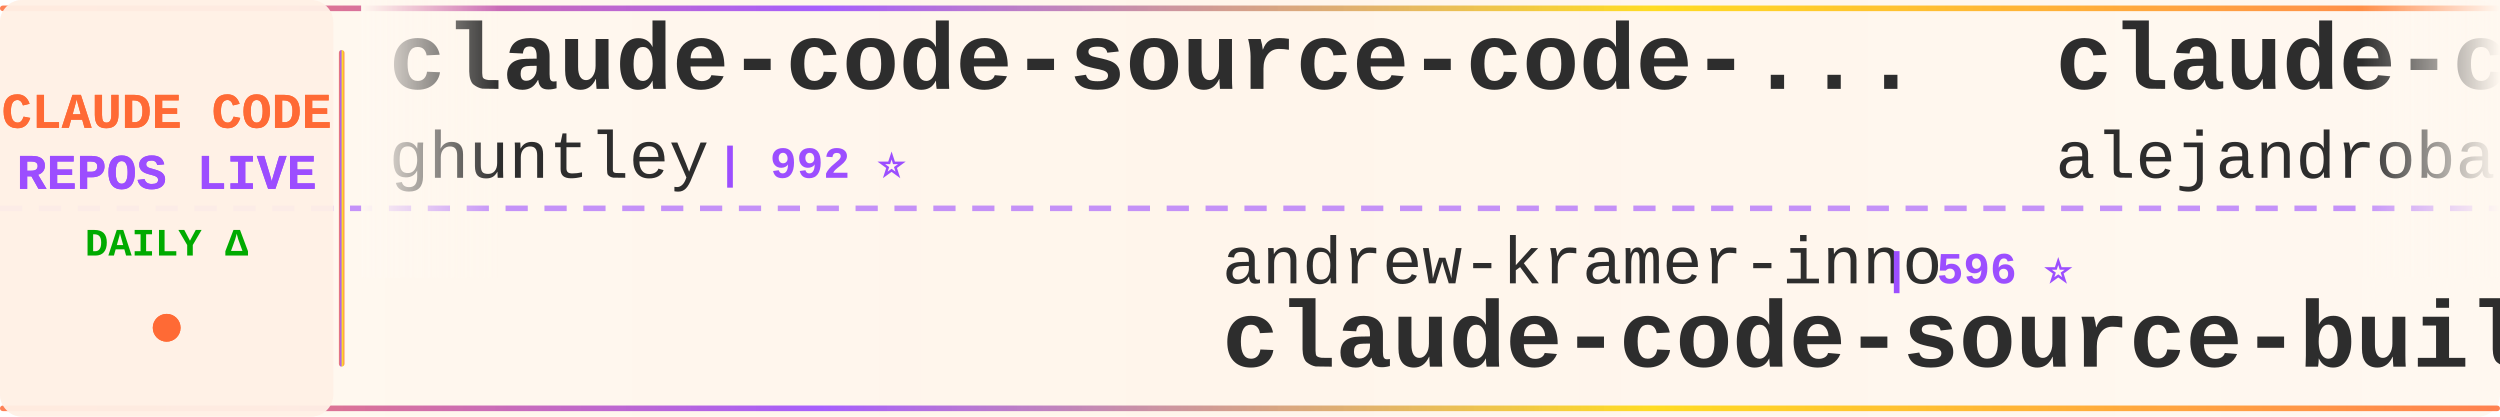
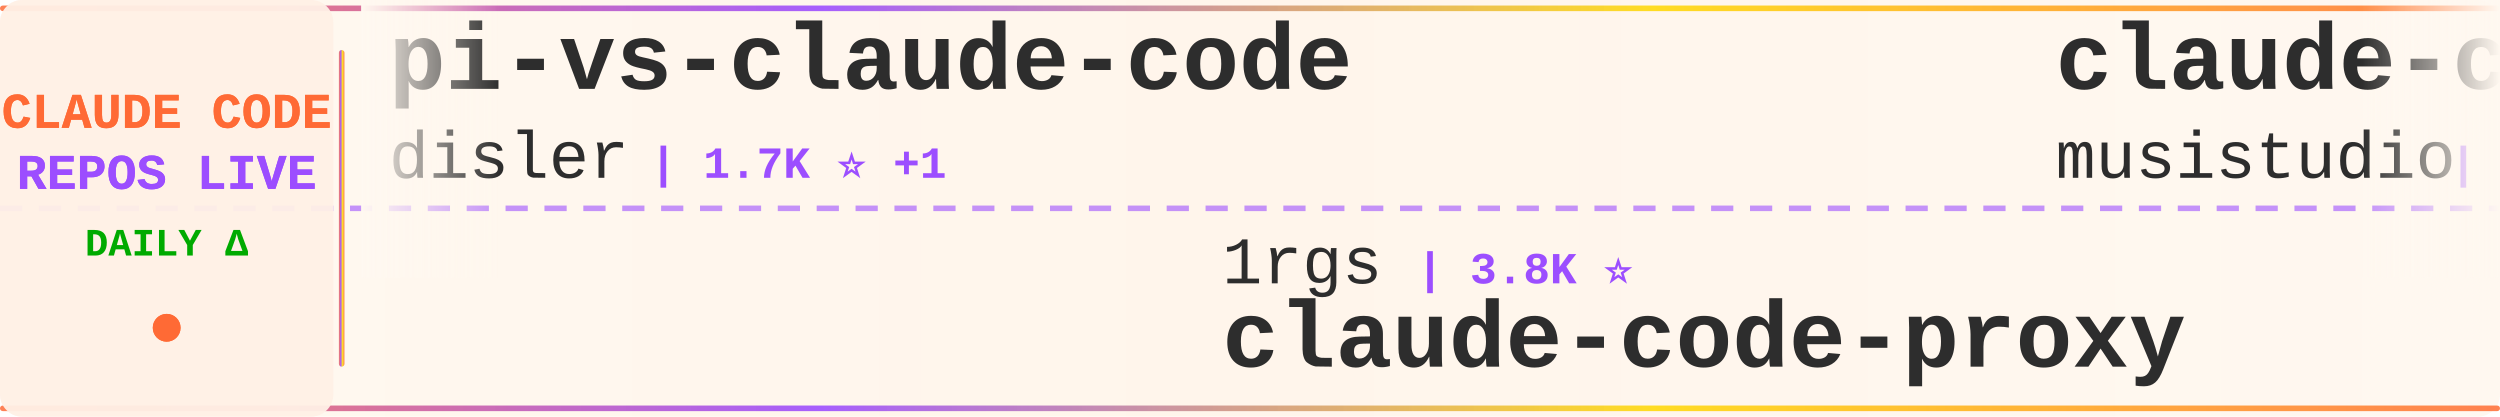
<svg xmlns="http://www.w3.org/2000/svg" width="900" height="150">
  <defs>
    <linearGradient id="tickerBg" x1="0%" y1="0%" x2="100%" y2="0%">
      <stop offset="0%" style="stop-color:#fff8f0;stop-opacity:0.98" />
      <stop offset="50%" style="stop-color:#fff5eb;stop-opacity:1" />
      <stop offset="100%" style="stop-color:#fff8f0;stop-opacity:0.98" />
    </linearGradient>
    <linearGradient id="borderGrad" x1="0%" y1="0%" x2="100%" y2="0%">
      <stop offset="0%" style="stop-color:#FF6B35;stop-opacity:0.85">
        <animate attributeName="stop-opacity" values="0.85;1;0.85" dur="2s" repeatCount="indefinite" />
      </stop>
      <stop offset="33%" style="stop-color:#9C4EFF;stop-opacity:0.9">
        <animate attributeName="stop-opacity" values="0.9;1;0.9" dur="2.2s" repeatCount="indefinite" />
      </stop>
      <stop offset="66%" style="stop-color:#FFD700;stop-opacity:0.85">
        <animate attributeName="stop-opacity" values="0.85;1;0.85" dur="1.8s" repeatCount="indefinite" />
      </stop>
      <stop offset="100%" style="stop-color:#FF6B35;stop-opacity:0.85">
        <animate attributeName="stop-opacity" values="0.85;1;0.85" dur="2s" repeatCount="indefinite" />
      </stop>
    </linearGradient>
    <filter id="textGlow">
      <feGaussianBlur stdDeviation="0.15" result="coloredBlur" />
      <feMerge>
        <feMergeNode in="coloredBlur" />
        <feMergeNode in="SourceGraphic" />
      </feMerge>
    </filter>
    <filter id="metricGlow">
      <feGaussianBlur stdDeviation="0.2" result="coloredBlur" />
      <feMerge>
        <feMergeNode in="coloredBlur" />
        <feMergeNode in="SourceGraphic" />
      </feMerge>
    </filter>
    <linearGradient id="leftFade" x1="0%" y1="0%" x2="100%" y2="0%">
      <stop offset="0%" style="stop-color:#fff8f0;stop-opacity:1" />
      <stop offset="100%" style="stop-color:#fff8f0;stop-opacity:0" />
    </linearGradient>
    <linearGradient id="rightFade" x1="0%" y1="0%" x2="100%" y2="0%">
      <stop offset="0%" style="stop-color:#fff8f0;stop-opacity:0" />
      <stop offset="100%" style="stop-color:#fff8f0;stop-opacity:1" />
    </linearGradient>
  </defs>
  <rect width="900" height="150" fill="url(#tickerBg)" rx="8" />
  <rect x="0" y="2" width="900" height="2" fill="url(#borderGrad)" rx="1" />
  <rect x="0" y="146" width="900" height="2" fill="url(#borderGrad)" rx="1" />
  <line x1="0" y1="75" x2="900" y2="75" stroke="#9C4EFF" stroke-width="2" stroke-dasharray="8 6" opacity="0.6" />
  <rect x="0" y="0" width="120" height="150" fill="#fff0e6" opacity="0.95" rx="8" />
  <text x="60" y="46" font-family="'Courier New', monospace" font-size="18" font-weight="bold" fill="#FF6B35" text-anchor="middle" filter="url(#textGlow)">
    CLAUDE CODE
  </text>
  <text x="60" y="68" font-family="'Courier New', monospace" font-size="18" font-weight="bold" fill="#9C4EFF" text-anchor="middle" filter="url(#textGlow)">
    REPOS LIVE
  </text>
  <text x="60" y="92" font-family="'Courier New', monospace" font-size="14" font-weight="bold" fill="#00aa00" text-anchor="middle">
    DAILY Δ
  </text>
  <circle cx="60" cy="118" r="5" fill="#FF6B35" filter="url(#metricGlow)">
    <animate attributeName="r" values="4;6;4" dur="1.5s" repeatCount="indefinite" />
    <animate attributeName="opacity" values="0.6;1;0.6" dur="1.5s" repeatCount="indefinite" />
  </circle>
  <rect x="122" y="18" width="2" height="114" fill="url(#borderGrad)" rx="1" />
  <clipPath id="tickerClip">
    <rect x="130" y="0" width="770" height="150" />
  </clipPath>
  <g clip-path="url(#tickerClip)">
    <g id="tickerItems">
      <animateTransform attributeName="transform" attributeType="XML" type="translate" from="0 0" to="-3000 0" dur="54s" repeatCount="indefinite" />
      <g transform="translate(0, 0)">
-         <text x="140" y="32" font-family="'Courier New', monospace" font-size="34" font-weight="bold" fill="#2d2d2d">claude-code-source-code-...</text>
-         <text x="140" y="64" font-family="'Courier New', monospace" font-size="24" font-weight="normal" fill="#2d2d2d" opacity="1.0">ghuntley</text>
-         <text x="258" y="64" font-family="'Courier New', monospace" font-size="16" font-weight="bold" fill="#9C4EFF"> | 992 ⭐</text>
+         <text x="140" y="32" font-family="'Courier New', monospace" font-size="34" font-weight="bold" fill="#2d2d2d">pi-vs-claude-code</text>
+         <text x="140" y="64" font-family="'Courier New', monospace" font-size="24" font-weight="normal" fill="#2d2d2d" opacity="1.0">disler</text>
+         <text x="234" y="64" font-family="'Courier New', monospace" font-size="16" font-weight="bold" fill="#9C4EFF"> | 1.7K ⭐ +1</text>
      </g>
      <g transform="translate(300, 0)">
-         <text x="140" y="102" font-family="'Courier New', monospace" font-size="24" font-weight="normal" fill="#2d2d2d" opacity="1.0">andrew-kramer-inno</text>
-         <text x="378" y="102" font-family="'Courier New', monospace" font-size="16" font-weight="bold" fill="#9C4EFF"> | 596 ⭐</text>
-         <text x="140" y="132" font-family="'Courier New', monospace" font-size="34" font-weight="bold" fill="#2d2d2d">claude-code-source-build</text>
+         <text x="140" y="102" font-family="'Courier New', monospace" font-size="24" font-weight="normal" fill="#2d2d2d" opacity="1.0">1rgs</text>
+         <text x="210" y="102" font-family="'Courier New', monospace" font-size="16" font-weight="bold" fill="#9C4EFF"> | 3.8K ⭐</text>
+         <text x="140" y="132" font-family="'Courier New', monospace" font-size="34" font-weight="bold" fill="#2d2d2d">claude-code-proxy</text>
      </g>
      <g transform="translate(600, 0)">
-         <text x="140" y="32" font-family="'Courier New', monospace" font-size="34" font-weight="bold" fill="#2d2d2d">claude-code-from-source</text>
-         <text x="140" y="64" font-family="'Courier New', monospace" font-size="24" font-weight="normal" fill="#2d2d2d" opacity="1.0">alejandrobalderas</text>
-         <text x="366" y="64" font-family="'Courier New', monospace" font-size="16" font-weight="bold" fill="#9C4EFF"> | 2.8K ⭐</text>
+         <text x="140" y="32" font-family="'Courier New', monospace" font-size="34" font-weight="bold" fill="#2d2d2d">claude-code-router</text>
+         <text x="140" y="64" font-family="'Courier New', monospace" font-size="24" font-weight="normal" fill="#2d2d2d" opacity="1.0">musistudio</text>
+         <text x="282" y="64" font-family="'Courier New', monospace" font-size="16" font-weight="bold" fill="#9C4EFF"> | 37.3K ⭐ +3</text>
      </g>
      <g transform="translate(900, 0)">
-         <text x="140" y="102" font-family="'Courier New', monospace" font-size="24" font-weight="normal" fill="#2d2d2d" opacity="1.0">kodu-ai</text>
-         <text x="246" y="102" font-family="'Courier New', monospace" font-size="16" font-weight="bold" fill="#9C4EFF"> | 5.2K ⭐</text>
-         <text x="140" y="132" font-family="'Courier New', monospace" font-size="34" font-weight="bold" fill="#2d2d2d">claude-coder</text>
+         <text x="140" y="102" font-family="'Courier New', monospace" font-size="24" font-weight="normal" fill="#2d2d2d" opacity="1.0">shanraisshan</text>
+         <text x="306" y="102" font-family="'Courier New', monospace" font-size="16" font-weight="bold" fill="#9C4EFF"> | 66.1K ⭐ +4</text>
+         <text x="140" y="132" font-family="'Courier New', monospace" font-size="34" font-weight="bold" fill="#2d2d2d">claude-code-best-practic...</text>
      </g>
      <g transform="translate(1200, 0)">
-         <text x="140" y="32" font-family="'Courier New', monospace" font-size="34" font-weight="bold" fill="#2d2d2d">claude-code-best-practic...</text>
-         <text x="140" y="64" font-family="'Courier New', monospace" font-size="24" font-weight="normal" fill="#2d2d2d" opacity="1.0">shanraisshan</text>
-         <text x="306" y="64" font-family="'Courier New', monospace" font-size="16" font-weight="bold" fill="#9C4EFF"> | 66.1K ⭐ +4</text>
+         <text x="140" y="32" font-family="'Courier New', monospace" font-size="34" font-weight="bold" fill="#2d2d2d">claude-code-system-promp...</text>
+         <text x="140" y="64" font-family="'Courier New', monospace" font-size="24" font-weight="normal" fill="#2d2d2d" opacity="1.0">Piebald-AI</text>
+         <text x="282" y="64" font-family="'Courier New', monospace" font-size="16" font-weight="bold" fill="#9C4EFF"> | 12.7K ⭐</text>
      </g>
      <g transform="translate(1500, 0)">
-         <text x="140" y="102" font-family="'Courier New', monospace" font-size="24" font-weight="normal" fill="#2d2d2d" opacity="1.0">Alishahryar1</text>
-         <text x="306" y="102" font-family="'Courier New', monospace" font-size="16" font-weight="bold" fill="#9C4EFF"> | 55.5K ⭐ +11</text>
-         <text x="140" y="132" font-family="'Courier New', monospace" font-size="34" font-weight="bold" fill="#2d2d2d">free-claude-code</text>
+         <text x="140" y="102" font-family="'Courier New', monospace" font-size="24" font-weight="normal" fill="#2d2d2d" opacity="1.0">lorryjovens-hub</text>
+         <text x="342" y="102" font-family="'Courier New', monospace" font-size="16" font-weight="bold" fill="#9C4EFF"> | 1.7K ⭐ +1</text>
+         <text x="140" y="132" font-family="'Courier New', monospace" font-size="34" font-weight="bold" fill="#2d2d2d">claude-code-rust</text>
      </g>
      <g transform="translate(1800, 0)">
-         <text x="140" y="32" font-family="'Courier New', monospace" font-size="34" font-weight="bold" fill="#2d2d2d">sc-claude-code-files</text>
-         <text x="140" y="64" font-family="'Courier New', monospace" font-size="24" font-weight="normal" fill="#2d2d2d" opacity="1.0">https-deeplearning-ai</text>
-         <text x="414" y="64" font-family="'Courier New', monospace" font-size="16" font-weight="bold" fill="#9C4EFF"> | 549 ⭐</text>
+         <text x="140" y="32" font-family="'Courier New', monospace" font-size="34" font-weight="bold" fill="#2d2d2d">claude-code-workflows</text>
+         <text x="140" y="64" font-family="'Courier New', monospace" font-size="24" font-weight="normal" fill="#2d2d2d" opacity="1.0">OneRedOak</text>
+         <text x="270" y="64" font-family="'Courier New', monospace" font-size="16" font-weight="bold" fill="#9C4EFF"> | 3.9K ⭐ -1</text>
      </g>
      <g transform="translate(2100, 0)">
-         <text x="140" y="102" font-family="'Courier New', monospace" font-size="24" font-weight="normal" fill="#2d2d2d" opacity="1.0">Maciek-roboblog</text>
-         <text x="342" y="102" font-family="'Courier New', monospace" font-size="16" font-weight="bold" fill="#9C4EFF"> | 8.7K ⭐ +2</text>
-         <text x="140" y="132" font-family="'Courier New', monospace" font-size="34" font-weight="bold" fill="#2d2d2d">Claude-Code-Usage-Monito...</text>
+         <text x="140" y="102" font-family="'Courier New', monospace" font-size="24" font-weight="normal" fill="#2d2d2d" opacity="1.0">anthropics</text>
+         <text x="282" y="102" font-family="'Courier New', monospace" font-size="16" font-weight="bold" fill="#9C4EFF"> | 986 ⭐</text>
+         <text x="140" y="132" font-family="'Courier New', monospace" font-size="34" font-weight="bold" fill="#2d2d2d">claude-code-base-action</text>
      </g>
      <g transform="translate(2400, 0)">
-         <text x="140" y="32" font-family="'Courier New', monospace" font-size="34" font-weight="bold" fill="#2d2d2d">claude-code-from-scratch</text>
-         <text x="140" y="64" font-family="'Courier New', monospace" font-size="24" font-weight="normal" fill="#2d2d2d" opacity="1.0">Windy3f3f3f3f</text>
-         <text x="318" y="64" font-family="'Courier New', monospace" font-size="16" font-weight="bold" fill="#9C4EFF"> | 2.7K ⭐ +1</text>
+         <text x="140" y="32" font-family="'Courier New', monospace" font-size="34" font-weight="bold" fill="#2d2d2d">Claude-Code</text>
+         <text x="140" y="64" font-family="'Courier New', monospace" font-size="24" font-weight="normal" fill="#2d2d2d" opacity="1.0">OrcaWhisper</text>
+         <text x="294" y="64" font-family="'Courier New', monospace" font-size="16" font-weight="bold" fill="#9C4EFF"> | 99 ⭐</text>
      </g>
      <g transform="translate(2700, 0)">
-         <text x="140" y="102" font-family="'Courier New', monospace" font-size="24" font-weight="normal" fill="#2d2d2d" opacity="1.0">digitalsamba</text>
-         <text x="306" y="102" font-family="'Courier New', monospace" font-size="16" font-weight="bold" fill="#9C4EFF"> | 2.1K ⭐</text>
-         <text x="140" y="132" font-family="'Courier New', monospace" font-size="34" font-weight="bold" fill="#2d2d2d">claude-code-video-toolki...</text>
+         <text x="140" y="102" font-family="'Courier New', monospace" font-size="24" font-weight="normal" fill="#2d2d2d" opacity="1.0">zstmfhy</text>
+         <text x="246" y="102" font-family="'Courier New', monospace" font-size="16" font-weight="bold" fill="#9C4EFF"> | 189 ⭐</text>
+         <text x="140" y="132" font-family="'Courier New', monospace" font-size="34" font-weight="bold" fill="#2d2d2d">Claude-code</text>
      </g>
      <g transform="translate(3000, 0)">
-         <text x="140" y="32" font-family="'Courier New', monospace" font-size="34" font-weight="bold" fill="#2d2d2d">claude-code-source-code-...</text>
-         <text x="140" y="64" font-family="'Courier New', monospace" font-size="24" font-weight="normal" fill="#2d2d2d" opacity="1.0">ghuntley</text>
-         <text x="258" y="64" font-family="'Courier New', monospace" font-size="16" font-weight="bold" fill="#9C4EFF"> | 992 ⭐</text>
+         <text x="140" y="32" font-family="'Courier New', monospace" font-size="34" font-weight="bold" fill="#2d2d2d">pi-vs-claude-code</text>
+         <text x="140" y="64" font-family="'Courier New', monospace" font-size="24" font-weight="normal" fill="#2d2d2d" opacity="1.0">disler</text>
+         <text x="234" y="64" font-family="'Courier New', monospace" font-size="16" font-weight="bold" fill="#9C4EFF"> | 1.7K ⭐ +1</text>
      </g>
      <g transform="translate(3300, 0)">
-         <text x="140" y="102" font-family="'Courier New', monospace" font-size="24" font-weight="normal" fill="#2d2d2d" opacity="1.0">andrew-kramer-inno</text>
-         <text x="378" y="102" font-family="'Courier New', monospace" font-size="16" font-weight="bold" fill="#9C4EFF"> | 596 ⭐</text>
-         <text x="140" y="132" font-family="'Courier New', monospace" font-size="34" font-weight="bold" fill="#2d2d2d">claude-code-source-build</text>
+         <text x="140" y="102" font-family="'Courier New', monospace" font-size="24" font-weight="normal" fill="#2d2d2d" opacity="1.0">1rgs</text>
+         <text x="210" y="102" font-family="'Courier New', monospace" font-size="16" font-weight="bold" fill="#9C4EFF"> | 3.8K ⭐</text>
+         <text x="140" y="132" font-family="'Courier New', monospace" font-size="34" font-weight="bold" fill="#2d2d2d">claude-code-proxy</text>
      </g>
      <g transform="translate(3600, 0)">
-         <text x="140" y="32" font-family="'Courier New', monospace" font-size="34" font-weight="bold" fill="#2d2d2d">claude-code-from-source</text>
-         <text x="140" y="64" font-family="'Courier New', monospace" font-size="24" font-weight="normal" fill="#2d2d2d" opacity="1.0">alejandrobalderas</text>
-         <text x="366" y="64" font-family="'Courier New', monospace" font-size="16" font-weight="bold" fill="#9C4EFF"> | 2.8K ⭐</text>
+         <text x="140" y="32" font-family="'Courier New', monospace" font-size="34" font-weight="bold" fill="#2d2d2d">claude-code-router</text>
+         <text x="140" y="64" font-family="'Courier New', monospace" font-size="24" font-weight="normal" fill="#2d2d2d" opacity="1.0">musistudio</text>
+         <text x="282" y="64" font-family="'Courier New', monospace" font-size="16" font-weight="bold" fill="#9C4EFF"> | 37.3K ⭐ +3</text>
      </g>
      <g transform="translate(3900, 0)">
-         <text x="140" y="102" font-family="'Courier New', monospace" font-size="24" font-weight="normal" fill="#2d2d2d" opacity="1.0">kodu-ai</text>
-         <text x="246" y="102" font-family="'Courier New', monospace" font-size="16" font-weight="bold" fill="#9C4EFF"> | 5.2K ⭐</text>
-         <text x="140" y="132" font-family="'Courier New', monospace" font-size="34" font-weight="bold" fill="#2d2d2d">claude-coder</text>
+         <text x="140" y="102" font-family="'Courier New', monospace" font-size="24" font-weight="normal" fill="#2d2d2d" opacity="1.0">shanraisshan</text>
+         <text x="306" y="102" font-family="'Courier New', monospace" font-size="16" font-weight="bold" fill="#9C4EFF"> | 66.1K ⭐ +4</text>
+         <text x="140" y="132" font-family="'Courier New', monospace" font-size="34" font-weight="bold" fill="#2d2d2d">claude-code-best-practic...</text>
      </g>
    </g>
  </g>
  <rect x="130" y="0" width="50" height="100" fill="url(#leftFade)" />
  <rect x="850" y="0" width="50" height="100" fill="url(#rightFade)" />
</svg>
